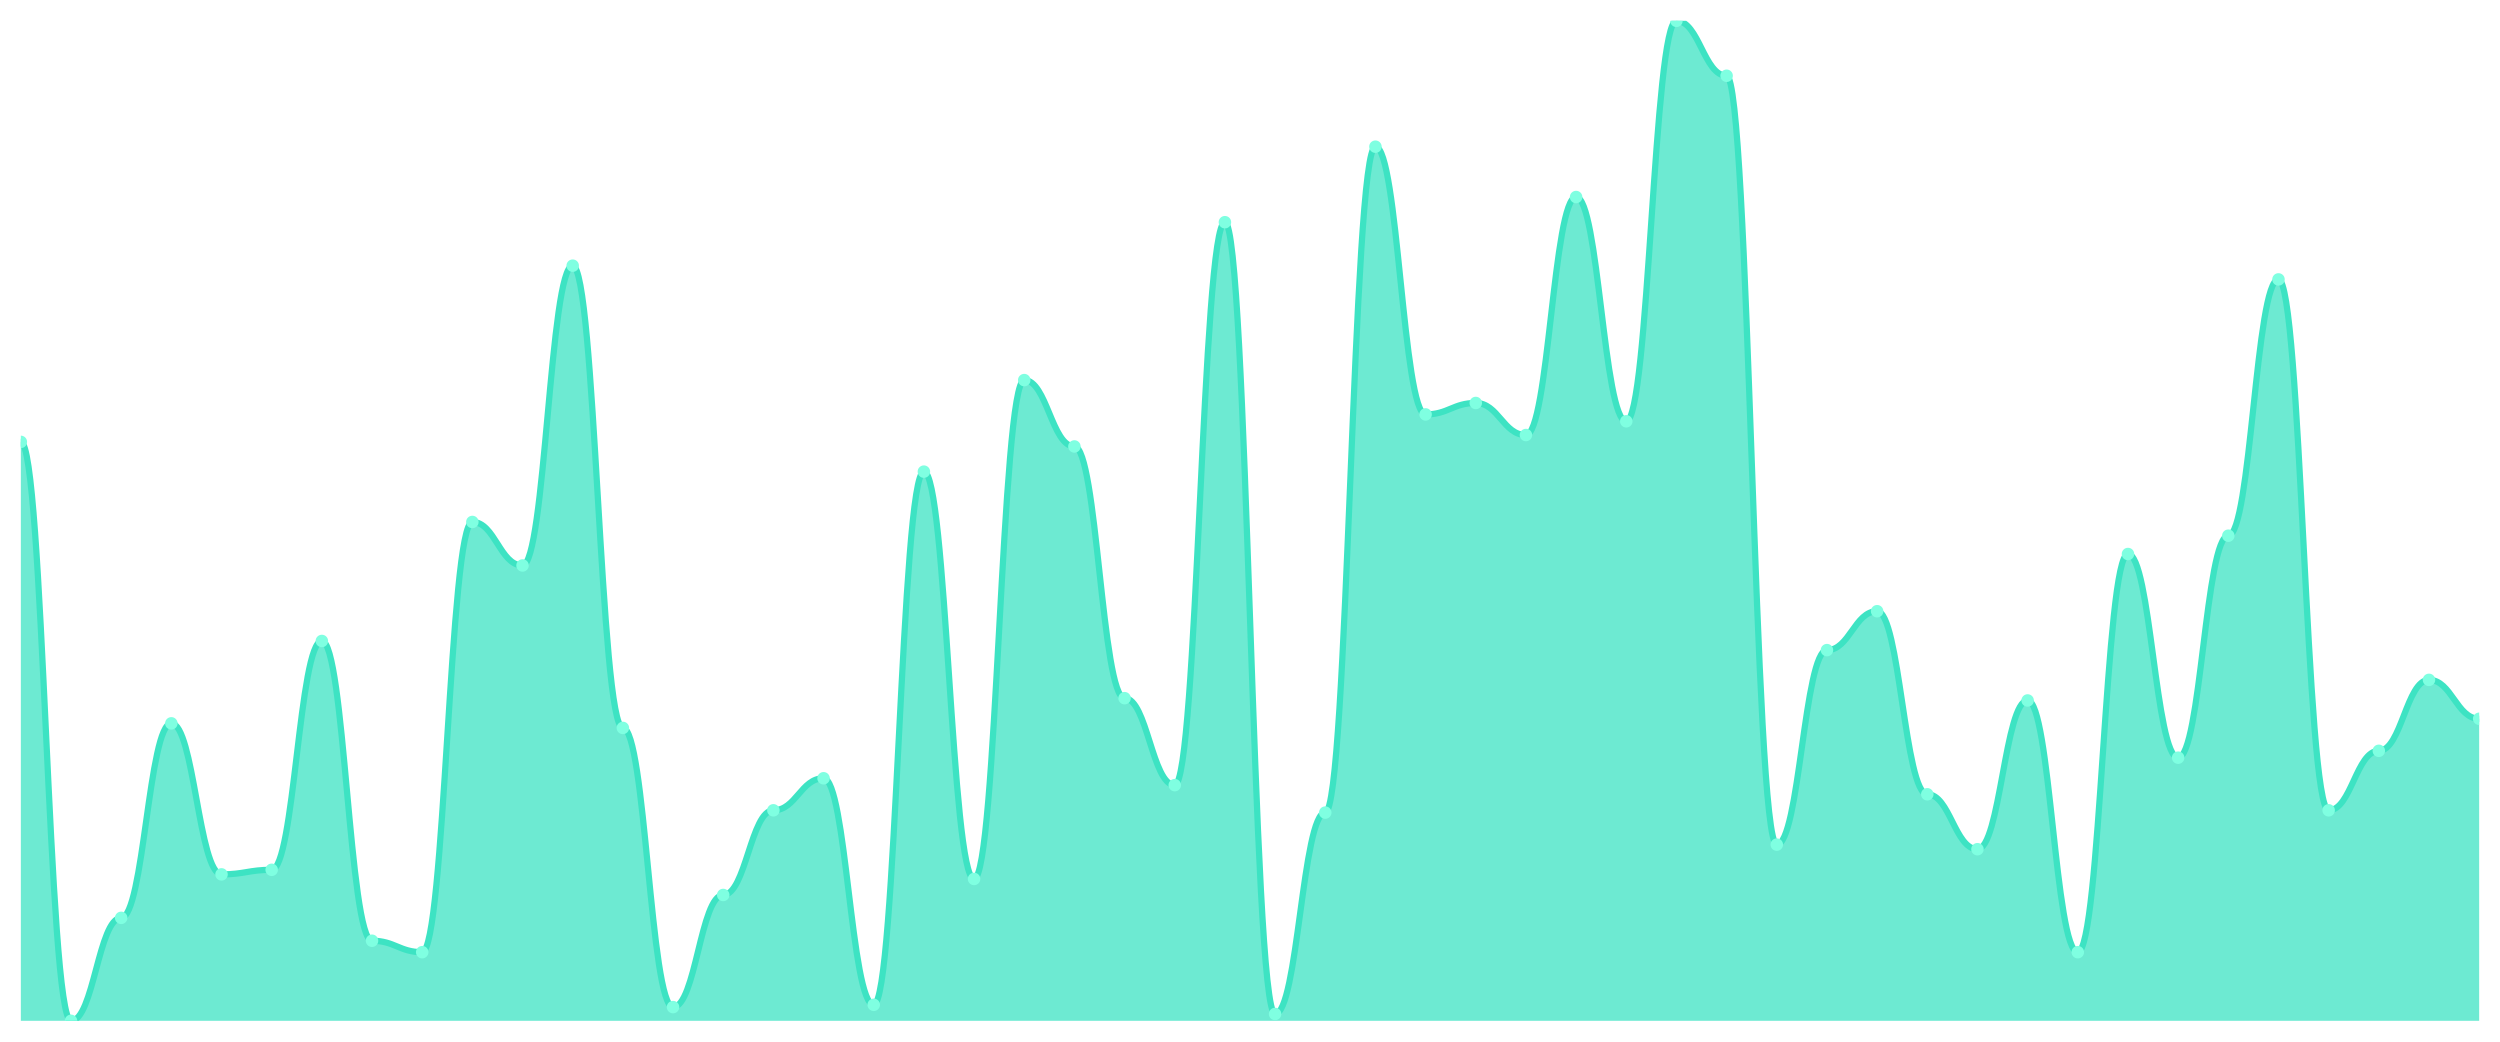
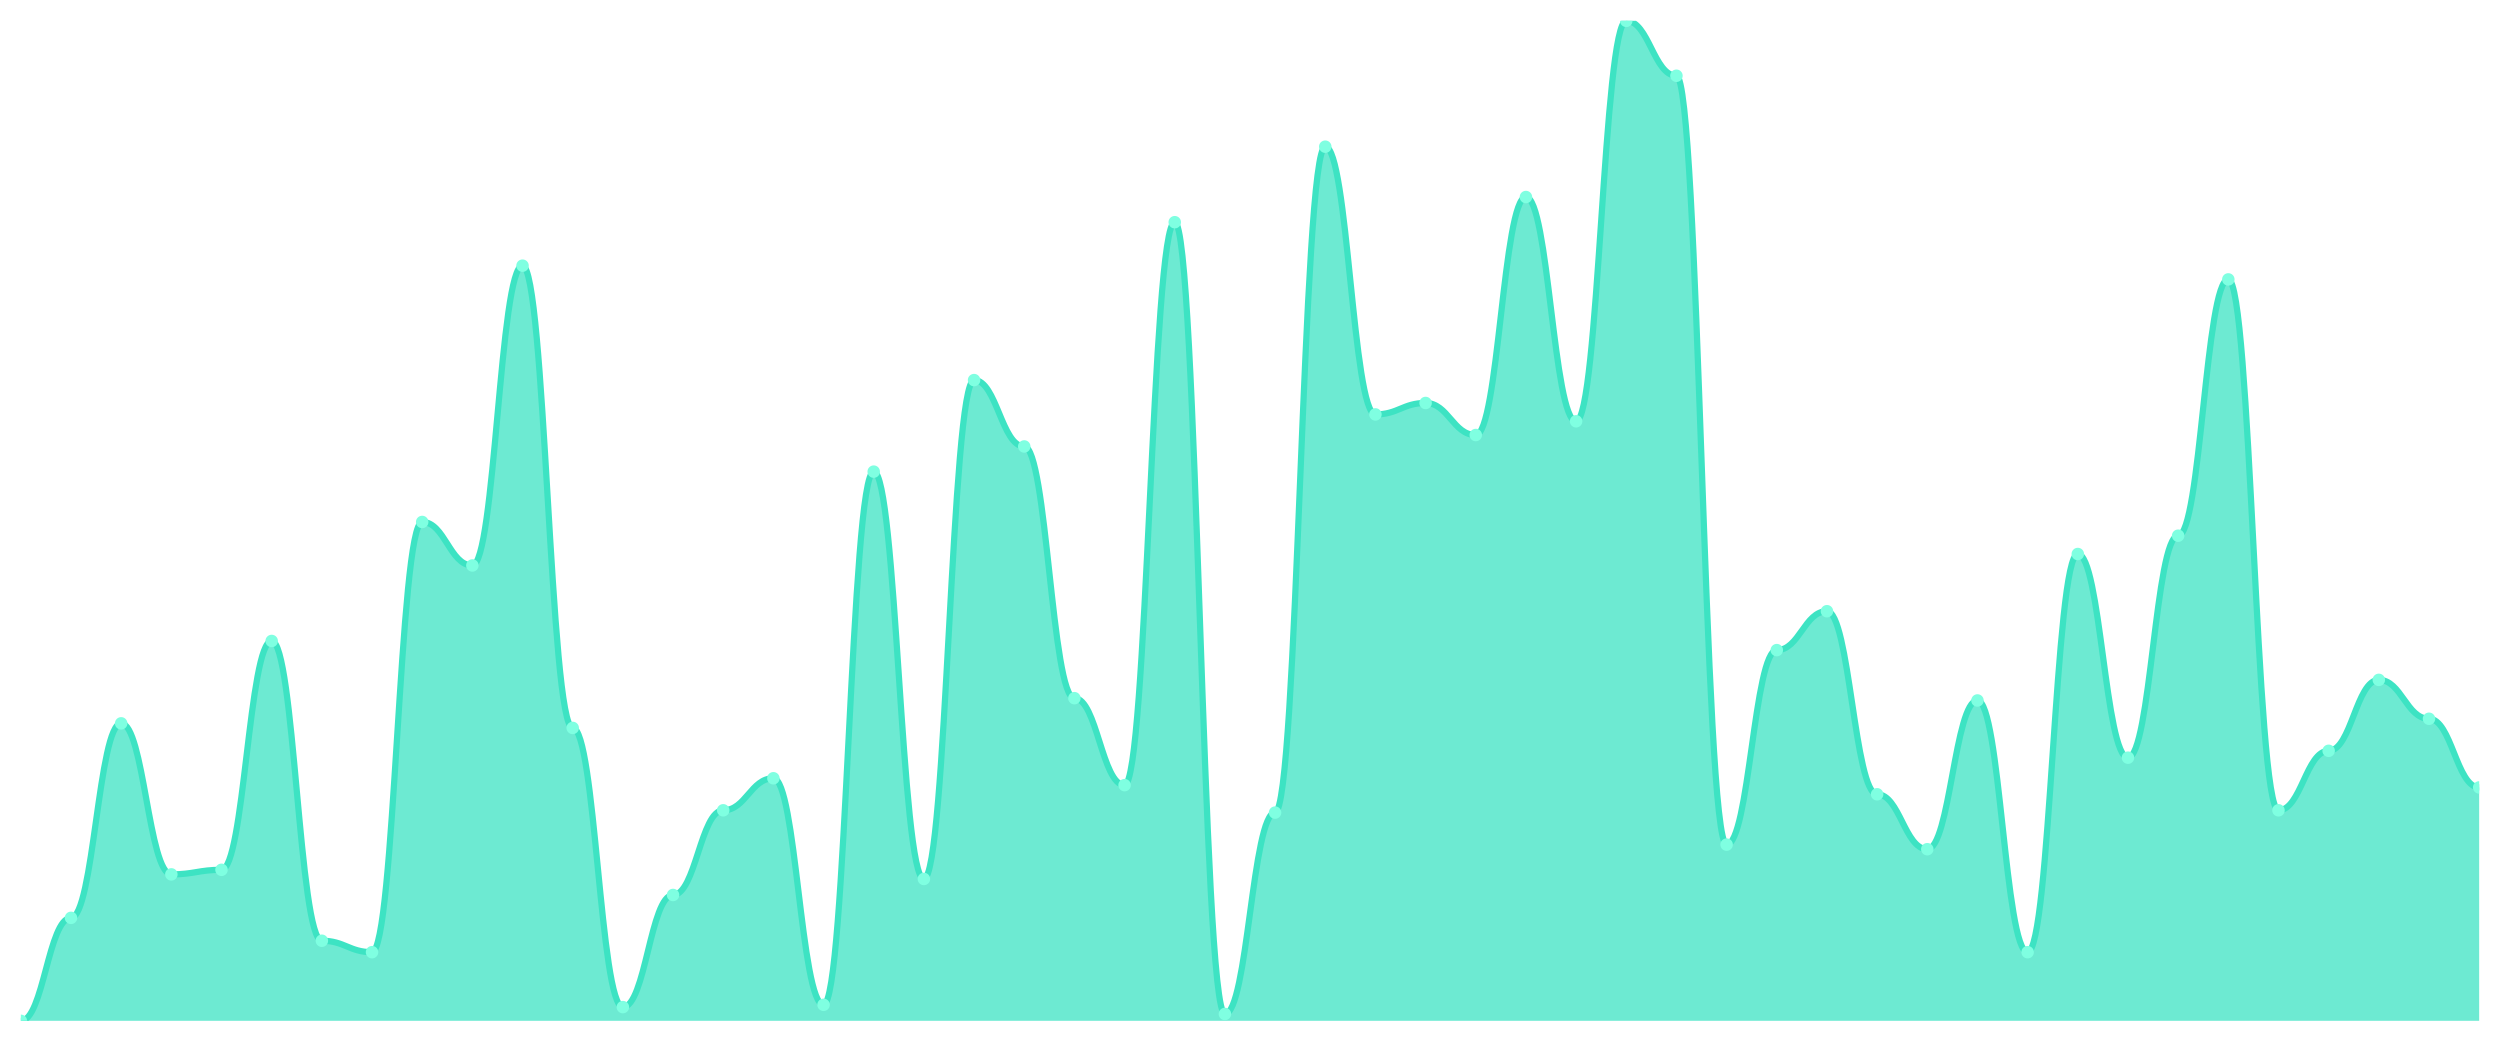
<svg xmlns="http://www.w3.org/2000/svg" viewBox="0 0 1200 500" width="1200" height="500">
  <defs>
    <clipPath id="c">
      <rect x="10" y="10" width="1180" height="480" />
    </clipPath>
  </defs>
  <rect width="1200" height="500" fill="none" />
  <g clip-path="url(#c)">
-     <path d="M 10,490 L 10,212.105 C 20.837,212.105 23.245,490 34.082,490 C 44.918,490 47.327,440.572 58.163,440.572 C 69,440.572 71.408,347.208 82.245,347.208 C 93.082,347.208 95.49,419.703 106.327,419.703 C 117.163,419.703 119.571,417.506 130.408,417.506 C 141.245,417.506 143.653,307.666 154.49,307.666 C 165.327,307.666 167.735,451.556 178.571,451.556 C 189.408,451.556 191.816,457.048 202.653,457.048 C 213.49,457.048 215.898,250.549 226.735,250.549 C 237.571,250.549 239.98,271.419 250.816,271.419 C 261.653,271.419 264.061,127.529 274.898,127.529 C 285.735,127.529 288.143,349.405 298.98,349.405 C 309.816,349.405 312.224,483.41 323.061,483.41 C 333.898,483.41 336.306,429.588 347.143,429.588 C 357.98,429.588 360.388,388.947 371.224,388.947 C 382.061,388.947 384.469,373.57 395.306,373.57 C 406.143,373.57 408.551,482.311 419.388,482.311 C 430.224,482.311 432.633,226.384 443.469,226.384 C 454.306,226.384 456.714,421.899 467.551,421.899 C 478.388,421.899 480.796,182.449 491.633,182.449 C 502.469,182.449 504.878,214.302 515.714,214.302 C 526.551,214.302 528.959,335.126 539.796,335.126 C 550.633,335.126 553.041,376.865 563.878,376.865 C 574.714,376.865 577.122,106.659 587.959,106.659 C 598.796,106.659 601.204,486.705 612.041,486.705 C 622.878,486.705 625.286,390.046 636.122,390.046 C 646.959,390.046 649.367,70.412 660.204,70.412 C 671.041,70.412 673.449,198.924 684.286,198.924 C 695.122,198.924 697.531,193.432 708.367,193.432 C 719.204,193.432 721.612,208.81 732.449,208.81 C 743.286,208.81 745.694,94.577 756.531,94.577 C 767.367,94.577 769.776,202.22 780.612,202.22 C 791.449,202.22 793.857,10 804.694,10 C 815.531,10 817.939,36.362 828.776,36.362 C 839.612,36.362 842.02,405.423 852.857,405.423 C 863.694,405.423 866.102,312.059 876.939,312.059 C 887.776,312.059 890.184,293.387 901.02,293.387 C 911.857,293.387 914.265,381.259 925.102,381.259 C 935.939,381.259 938.347,407.62 949.184,407.62 C 960.02,407.62 962.429,336.224 973.265,336.224 C 984.102,336.224 986.51,457.048 997.347,457.048 C 1008.184,457.048 1010.592,265.927 1021.429,265.927 C 1032.265,265.927 1034.673,363.684 1045.51,363.684 C 1056.347,363.684 1058.755,257.14 1069.592,257.14 C 1080.429,257.14 1082.837,134.119 1093.673,134.119 C 1104.51,134.119 1106.918,388.947 1117.755,388.947 C 1128.592,388.947 1131,360.389 1141.837,360.389 C 1152.673,360.389 1155.082,326.339 1165.918,326.339 C 1176.755,326.339 1179.163,345.011 1190,345.011 L 1190,490 Z" fill="rgba(61,227,195,0.75)" />
-     <path d="M 10,212.105 C 20.837,212.105 23.245,490 34.082,490 C 44.918,490 47.327,440.572 58.163,440.572 C 69,440.572 71.408,347.208 82.245,347.208 C 93.082,347.208 95.49,419.703 106.327,419.703 C 117.163,419.703 119.571,417.506 130.408,417.506 C 141.245,417.506 143.653,307.666 154.49,307.666 C 165.327,307.666 167.735,451.556 178.571,451.556 C 189.408,451.556 191.816,457.048 202.653,457.048 C 213.49,457.048 215.898,250.549 226.735,250.549 C 237.571,250.549 239.98,271.419 250.816,271.419 C 261.653,271.419 264.061,127.529 274.898,127.529 C 285.735,127.529 288.143,349.405 298.98,349.405 C 309.816,349.405 312.224,483.41 323.061,483.41 C 333.898,483.41 336.306,429.588 347.143,429.588 C 357.98,429.588 360.388,388.947 371.224,388.947 C 382.061,388.947 384.469,373.57 395.306,373.57 C 406.143,373.57 408.551,482.311 419.388,482.311 C 430.224,482.311 432.633,226.384 443.469,226.384 C 454.306,226.384 456.714,421.899 467.551,421.899 C 478.388,421.899 480.796,182.449 491.633,182.449 C 502.469,182.449 504.878,214.302 515.714,214.302 C 526.551,214.302 528.959,335.126 539.796,335.126 C 550.633,335.126 553.041,376.865 563.878,376.865 C 574.714,376.865 577.122,106.659 587.959,106.659 C 598.796,106.659 601.204,486.705 612.041,486.705 C 622.878,486.705 625.286,390.046 636.122,390.046 C 646.959,390.046 649.367,70.412 660.204,70.412 C 671.041,70.412 673.449,198.924 684.286,198.924 C 695.122,198.924 697.531,193.432 708.367,193.432 C 719.204,193.432 721.612,208.81 732.449,208.81 C 743.286,208.81 745.694,94.577 756.531,94.577 C 767.367,94.577 769.776,202.22 780.612,202.22 C 791.449,202.22 793.857,10 804.694,10 C 815.531,10 817.939,36.362 828.776,36.362 C 839.612,36.362 842.02,405.423 852.857,405.423 C 863.694,405.423 866.102,312.059 876.939,312.059 C 887.776,312.059 890.184,293.387 901.02,293.387 C 911.857,293.387 914.265,381.259 925.102,381.259 C 935.939,381.259 938.347,407.62 949.184,407.62 C 960.02,407.62 962.429,336.224 973.265,336.224 C 984.102,336.224 986.51,457.048 997.347,457.048 C 1008.184,457.048 1010.592,265.927 1021.429,265.927 C 1032.265,265.927 1034.673,363.684 1045.51,363.684 C 1056.347,363.684 1058.755,257.14 1069.592,257.14 C 1080.429,257.14 1082.837,134.119 1093.673,134.119 C 1104.51,134.119 1106.918,388.947 1117.755,388.947 C 1128.592,388.947 1131,360.389 1141.837,360.389 C 1152.673,360.389 1155.082,326.339 1165.918,326.339 C 1176.755,326.339 1179.163,345.011 1190,345.011" fill="none" stroke="#3de3c3" stroke-width="3" stroke-linecap="round" stroke-linejoin="round" />
-     <circle cx="10" cy="212.105" r="3" fill="#7fffe1" />
-     <circle cx="34.082" cy="490" r="3" fill="#7fffe1" />
-     <circle cx="58.163" cy="440.572" r="3" fill="#7fffe1" />
-     <circle cx="82.245" cy="347.208" r="3" fill="#7fffe1" />
-     <circle cx="106.327" cy="419.703" r="3" fill="#7fffe1" />
-     <circle cx="130.408" cy="417.506" r="3" fill="#7fffe1" />
-     <circle cx="154.49" cy="307.666" r="3" fill="#7fffe1" />
-     <circle cx="178.571" cy="451.556" r="3" fill="#7fffe1" />
-     <circle cx="202.653" cy="457.048" r="3" fill="#7fffe1" />
-     <circle cx="226.735" cy="250.549" r="3" fill="#7fffe1" />
-     <circle cx="250.816" cy="271.419" r="3" fill="#7fffe1" />
-     <circle cx="274.898" cy="127.529" r="3" fill="#7fffe1" />
-     <circle cx="298.98" cy="349.405" r="3" fill="#7fffe1" />
-     <circle cx="323.061" cy="483.41" r="3" fill="#7fffe1" />
-     <circle cx="347.143" cy="429.588" r="3" fill="#7fffe1" />
-     <circle cx="371.224" cy="388.947" r="3" fill="#7fffe1" />
-     <circle cx="395.306" cy="373.57" r="3" fill="#7fffe1" />
-     <circle cx="419.388" cy="482.311" r="3" fill="#7fffe1" />
-     <circle cx="443.469" cy="226.384" r="3" fill="#7fffe1" />
-     <circle cx="467.551" cy="421.899" r="3" fill="#7fffe1" />
-     <circle cx="491.633" cy="182.449" r="3" fill="#7fffe1" />
-     <circle cx="515.714" cy="214.302" r="3" fill="#7fffe1" />
-     <circle cx="539.796" cy="335.126" r="3" fill="#7fffe1" />
-     <circle cx="563.878" cy="376.865" r="3" fill="#7fffe1" />
-     <circle cx="587.959" cy="106.659" r="3" fill="#7fffe1" />
-     <circle cx="612.041" cy="486.705" r="3" fill="#7fffe1" />
-     <circle cx="636.122" cy="390.046" r="3" fill="#7fffe1" />
-     <circle cx="660.204" cy="70.412" r="3" fill="#7fffe1" />
-     <circle cx="684.286" cy="198.924" r="3" fill="#7fffe1" />
-     <circle cx="708.367" cy="193.432" r="3" fill="#7fffe1" />
-     <circle cx="732.449" cy="208.81" r="3" fill="#7fffe1" />
-     <circle cx="756.531" cy="94.577" r="3" fill="#7fffe1" />
-     <circle cx="780.612" cy="202.22" r="3" fill="#7fffe1" />
-     <circle cx="804.694" cy="10" r="3" fill="#7fffe1" />
-     <circle cx="828.776" cy="36.362" r="3" fill="#7fffe1" />
-     <circle cx="852.857" cy="405.423" r="3" fill="#7fffe1" />
-     <circle cx="876.939" cy="312.059" r="3" fill="#7fffe1" />
-     <circle cx="901.02" cy="293.387" r="3" fill="#7fffe1" />
-     <circle cx="925.102" cy="381.259" r="3" fill="#7fffe1" />
-     <circle cx="949.184" cy="407.62" r="3" fill="#7fffe1" />
-     <circle cx="973.265" cy="336.224" r="3" fill="#7fffe1" />
-     <circle cx="997.347" cy="457.048" r="3" fill="#7fffe1" />
-     <circle cx="1021.429" cy="265.927" r="3" fill="#7fffe1" />
-     <circle cx="1045.51" cy="363.684" r="3" fill="#7fffe1" />
-     <circle cx="1069.592" cy="257.14" r="3" fill="#7fffe1" />
-     <circle cx="1093.673" cy="134.119" r="3" fill="#7fffe1" />
-     <circle cx="1117.755" cy="388.947" r="3" fill="#7fffe1" />
-     <circle cx="1141.837" cy="360.389" r="3" fill="#7fffe1" />
-     <circle cx="1165.918" cy="326.339" r="3" fill="#7fffe1" />
-     <circle cx="1190" cy="345.011" r="3" fill="#7fffe1" />
+     <path d="M 10,490 L 10,490 C 20.837,490 23.245,440.572 34.082,440.572 C 44.918,440.572 47.327,347.208 58.163,347.208 C 69,347.208 71.408,419.703 82.245,419.703 C 93.082,419.703 95.49,417.506 106.327,417.506 C 117.163,417.506 119.571,307.666 130.408,307.666 C 141.245,307.666 143.653,451.556 154.49,451.556 C 165.327,451.556 167.735,457.048 178.571,457.048 C 189.408,457.048 191.816,250.549 202.653,250.549 C 213.49,250.549 215.898,271.419 226.735,271.419 C 237.571,271.419 239.98,127.529 250.816,127.529 C 261.653,127.529 264.061,349.405 274.898,349.405 C 285.735,349.405 288.143,483.41 298.98,483.41 C 309.816,483.41 312.224,429.588 323.061,429.588 C 333.898,429.588 336.306,388.947 347.143,388.947 C 357.98,388.947 360.388,373.57 371.224,373.57 C 382.061,373.57 384.469,482.311 395.306,482.311 C 406.143,482.311 408.551,226.384 419.388,226.384 C 430.224,226.384 432.633,421.899 443.469,421.899 C 454.306,421.899 456.714,182.449 467.551,182.449 C 478.388,182.449 480.796,214.302 491.633,214.302 C 502.469,214.302 504.878,335.126 515.714,335.126 C 526.551,335.126 528.959,376.865 539.796,376.865 C 550.633,376.865 553.041,106.659 563.878,106.659 C 574.714,106.659 577.122,486.705 587.959,486.705 C 598.796,486.705 601.204,390.046 612.041,390.046 C 622.878,390.046 625.286,70.412 636.122,70.412 C 646.959,70.412 649.367,198.924 660.204,198.924 C 671.041,198.924 673.449,193.432 684.286,193.432 C 695.122,193.432 697.531,208.81 708.367,208.81 C 719.204,208.81 721.612,94.577 732.449,94.577 C 743.286,94.577 745.694,202.22 756.531,202.22 C 767.367,202.22 769.776,10 780.612,10 C 791.449,10 793.857,36.362 804.694,36.362 C 815.531,36.362 817.939,405.423 828.776,405.423 C 839.612,405.423 842.02,312.059 852.857,312.059 C 863.694,312.059 866.102,293.387 876.939,293.387 C 887.776,293.387 890.184,381.259 901.02,381.259 C 911.857,381.259 914.265,407.62 925.102,407.62 C 935.939,407.62 938.347,336.224 949.184,336.224 C 960.02,336.224 962.429,457.048 973.265,457.048 C 984.102,457.048 986.51,265.927 997.347,265.927 C 1008.184,265.927 1010.592,363.684 1021.429,363.684 C 1032.265,363.684 1034.673,257.14 1045.51,257.14 C 1056.347,257.14 1058.755,134.119 1069.592,134.119 C 1080.429,134.119 1082.837,388.947 1093.673,388.947 C 1104.51,388.947 1106.918,360.389 1117.755,360.389 C 1128.592,360.389 1131,326.339 1141.837,326.339 C 1152.673,326.339 1155.082,345.011 1165.918,345.011 C 1176.755,345.011 1179.163,377.963 1190,377.963 L 1190,490 Z" fill="rgba(61,227,195,0.75)" />
+     <path d="M 10,490 C 20.837,490 23.245,440.572 34.082,440.572 C 44.918,440.572 47.327,347.208 58.163,347.208 C 69,347.208 71.408,419.703 82.245,419.703 C 93.082,419.703 95.49,417.506 106.327,417.506 C 117.163,417.506 119.571,307.666 130.408,307.666 C 141.245,307.666 143.653,451.556 154.49,451.556 C 165.327,451.556 167.735,457.048 178.571,457.048 C 189.408,457.048 191.816,250.549 202.653,250.549 C 213.49,250.549 215.898,271.419 226.735,271.419 C 237.571,271.419 239.98,127.529 250.816,127.529 C 261.653,127.529 264.061,349.405 274.898,349.405 C 285.735,349.405 288.143,483.41 298.98,483.41 C 309.816,483.41 312.224,429.588 323.061,429.588 C 333.898,429.588 336.306,388.947 347.143,388.947 C 357.98,388.947 360.388,373.57 371.224,373.57 C 382.061,373.57 384.469,482.311 395.306,482.311 C 406.143,482.311 408.551,226.384 419.388,226.384 C 430.224,226.384 432.633,421.899 443.469,421.899 C 454.306,421.899 456.714,182.449 467.551,182.449 C 478.388,182.449 480.796,214.302 491.633,214.302 C 502.469,214.302 504.878,335.126 515.714,335.126 C 526.551,335.126 528.959,376.865 539.796,376.865 C 550.633,376.865 553.041,106.659 563.878,106.659 C 574.714,106.659 577.122,486.705 587.959,486.705 C 598.796,486.705 601.204,390.046 612.041,390.046 C 622.878,390.046 625.286,70.412 636.122,70.412 C 646.959,70.412 649.367,198.924 660.204,198.924 C 671.041,198.924 673.449,193.432 684.286,193.432 C 695.122,193.432 697.531,208.81 708.367,208.81 C 719.204,208.81 721.612,94.577 732.449,94.577 C 743.286,94.577 745.694,202.22 756.531,202.22 C 767.367,202.22 769.776,10 780.612,10 C 791.449,10 793.857,36.362 804.694,36.362 C 815.531,36.362 817.939,405.423 828.776,405.423 C 839.612,405.423 842.02,312.059 852.857,312.059 C 863.694,312.059 866.102,293.387 876.939,293.387 C 887.776,293.387 890.184,381.259 901.02,381.259 C 911.857,381.259 914.265,407.62 925.102,407.62 C 935.939,407.62 938.347,336.224 949.184,336.224 C 960.02,336.224 962.429,457.048 973.265,457.048 C 984.102,457.048 986.51,265.927 997.347,265.927 C 1008.184,265.927 1010.592,363.684 1021.429,363.684 C 1032.265,363.684 1034.673,257.14 1045.51,257.14 C 1056.347,257.14 1058.755,134.119 1069.592,134.119 C 1080.429,134.119 1082.837,388.947 1093.673,388.947 C 1104.51,388.947 1106.918,360.389 1117.755,360.389 C 1128.592,360.389 1131,326.339 1141.837,326.339 C 1152.673,326.339 1155.082,345.011 1165.918,345.011 C 1176.755,345.011 1179.163,377.963 1190,377.963" fill="none" stroke="#3de3c3" stroke-width="3" stroke-linecap="round" stroke-linejoin="round" />
+     <circle cx="10" cy="490" r="3" fill="#7fffe1" />
+     <circle cx="34.082" cy="440.572" r="3" fill="#7fffe1" />
+     <circle cx="58.163" cy="347.208" r="3" fill="#7fffe1" />
+     <circle cx="82.245" cy="419.703" r="3" fill="#7fffe1" />
+     <circle cx="106.327" cy="417.506" r="3" fill="#7fffe1" />
+     <circle cx="130.408" cy="307.666" r="3" fill="#7fffe1" />
+     <circle cx="154.49" cy="451.556" r="3" fill="#7fffe1" />
+     <circle cx="178.571" cy="457.048" r="3" fill="#7fffe1" />
+     <circle cx="202.653" cy="250.549" r="3" fill="#7fffe1" />
+     <circle cx="226.735" cy="271.419" r="3" fill="#7fffe1" />
+     <circle cx="250.816" cy="127.529" r="3" fill="#7fffe1" />
+     <circle cx="274.898" cy="349.405" r="3" fill="#7fffe1" />
+     <circle cx="298.98" cy="483.41" r="3" fill="#7fffe1" />
+     <circle cx="323.061" cy="429.588" r="3" fill="#7fffe1" />
+     <circle cx="347.143" cy="388.947" r="3" fill="#7fffe1" />
+     <circle cx="371.224" cy="373.57" r="3" fill="#7fffe1" />
+     <circle cx="395.306" cy="482.311" r="3" fill="#7fffe1" />
+     <circle cx="419.388" cy="226.384" r="3" fill="#7fffe1" />
+     <circle cx="443.469" cy="421.899" r="3" fill="#7fffe1" />
+     <circle cx="467.551" cy="182.449" r="3" fill="#7fffe1" />
+     <circle cx="491.633" cy="214.302" r="3" fill="#7fffe1" />
+     <circle cx="515.714" cy="335.126" r="3" fill="#7fffe1" />
+     <circle cx="539.796" cy="376.865" r="3" fill="#7fffe1" />
+     <circle cx="563.878" cy="106.659" r="3" fill="#7fffe1" />
+     <circle cx="587.959" cy="486.705" r="3" fill="#7fffe1" />
+     <circle cx="612.041" cy="390.046" r="3" fill="#7fffe1" />
+     <circle cx="636.122" cy="70.412" r="3" fill="#7fffe1" />
+     <circle cx="660.204" cy="198.924" r="3" fill="#7fffe1" />
+     <circle cx="684.286" cy="193.432" r="3" fill="#7fffe1" />
+     <circle cx="708.367" cy="208.81" r="3" fill="#7fffe1" />
+     <circle cx="732.449" cy="94.577" r="3" fill="#7fffe1" />
+     <circle cx="756.531" cy="202.22" r="3" fill="#7fffe1" />
+     <circle cx="780.612" cy="10" r="3" fill="#7fffe1" />
+     <circle cx="804.694" cy="36.362" r="3" fill="#7fffe1" />
+     <circle cx="828.776" cy="405.423" r="3" fill="#7fffe1" />
+     <circle cx="852.857" cy="312.059" r="3" fill="#7fffe1" />
+     <circle cx="876.939" cy="293.387" r="3" fill="#7fffe1" />
+     <circle cx="901.02" cy="381.259" r="3" fill="#7fffe1" />
+     <circle cx="925.102" cy="407.62" r="3" fill="#7fffe1" />
+     <circle cx="949.184" cy="336.224" r="3" fill="#7fffe1" />
+     <circle cx="973.265" cy="457.048" r="3" fill="#7fffe1" />
+     <circle cx="997.347" cy="265.927" r="3" fill="#7fffe1" />
+     <circle cx="1021.429" cy="363.684" r="3" fill="#7fffe1" />
+     <circle cx="1045.51" cy="257.14" r="3" fill="#7fffe1" />
+     <circle cx="1069.592" cy="134.119" r="3" fill="#7fffe1" />
+     <circle cx="1093.673" cy="388.947" r="3" fill="#7fffe1" />
+     <circle cx="1117.755" cy="360.389" r="3" fill="#7fffe1" />
+     <circle cx="1141.837" cy="326.339" r="3" fill="#7fffe1" />
+     <circle cx="1165.918" cy="345.011" r="3" fill="#7fffe1" />
+     <circle cx="1190" cy="377.963" r="3" fill="#7fffe1" />
  </g>
</svg>
